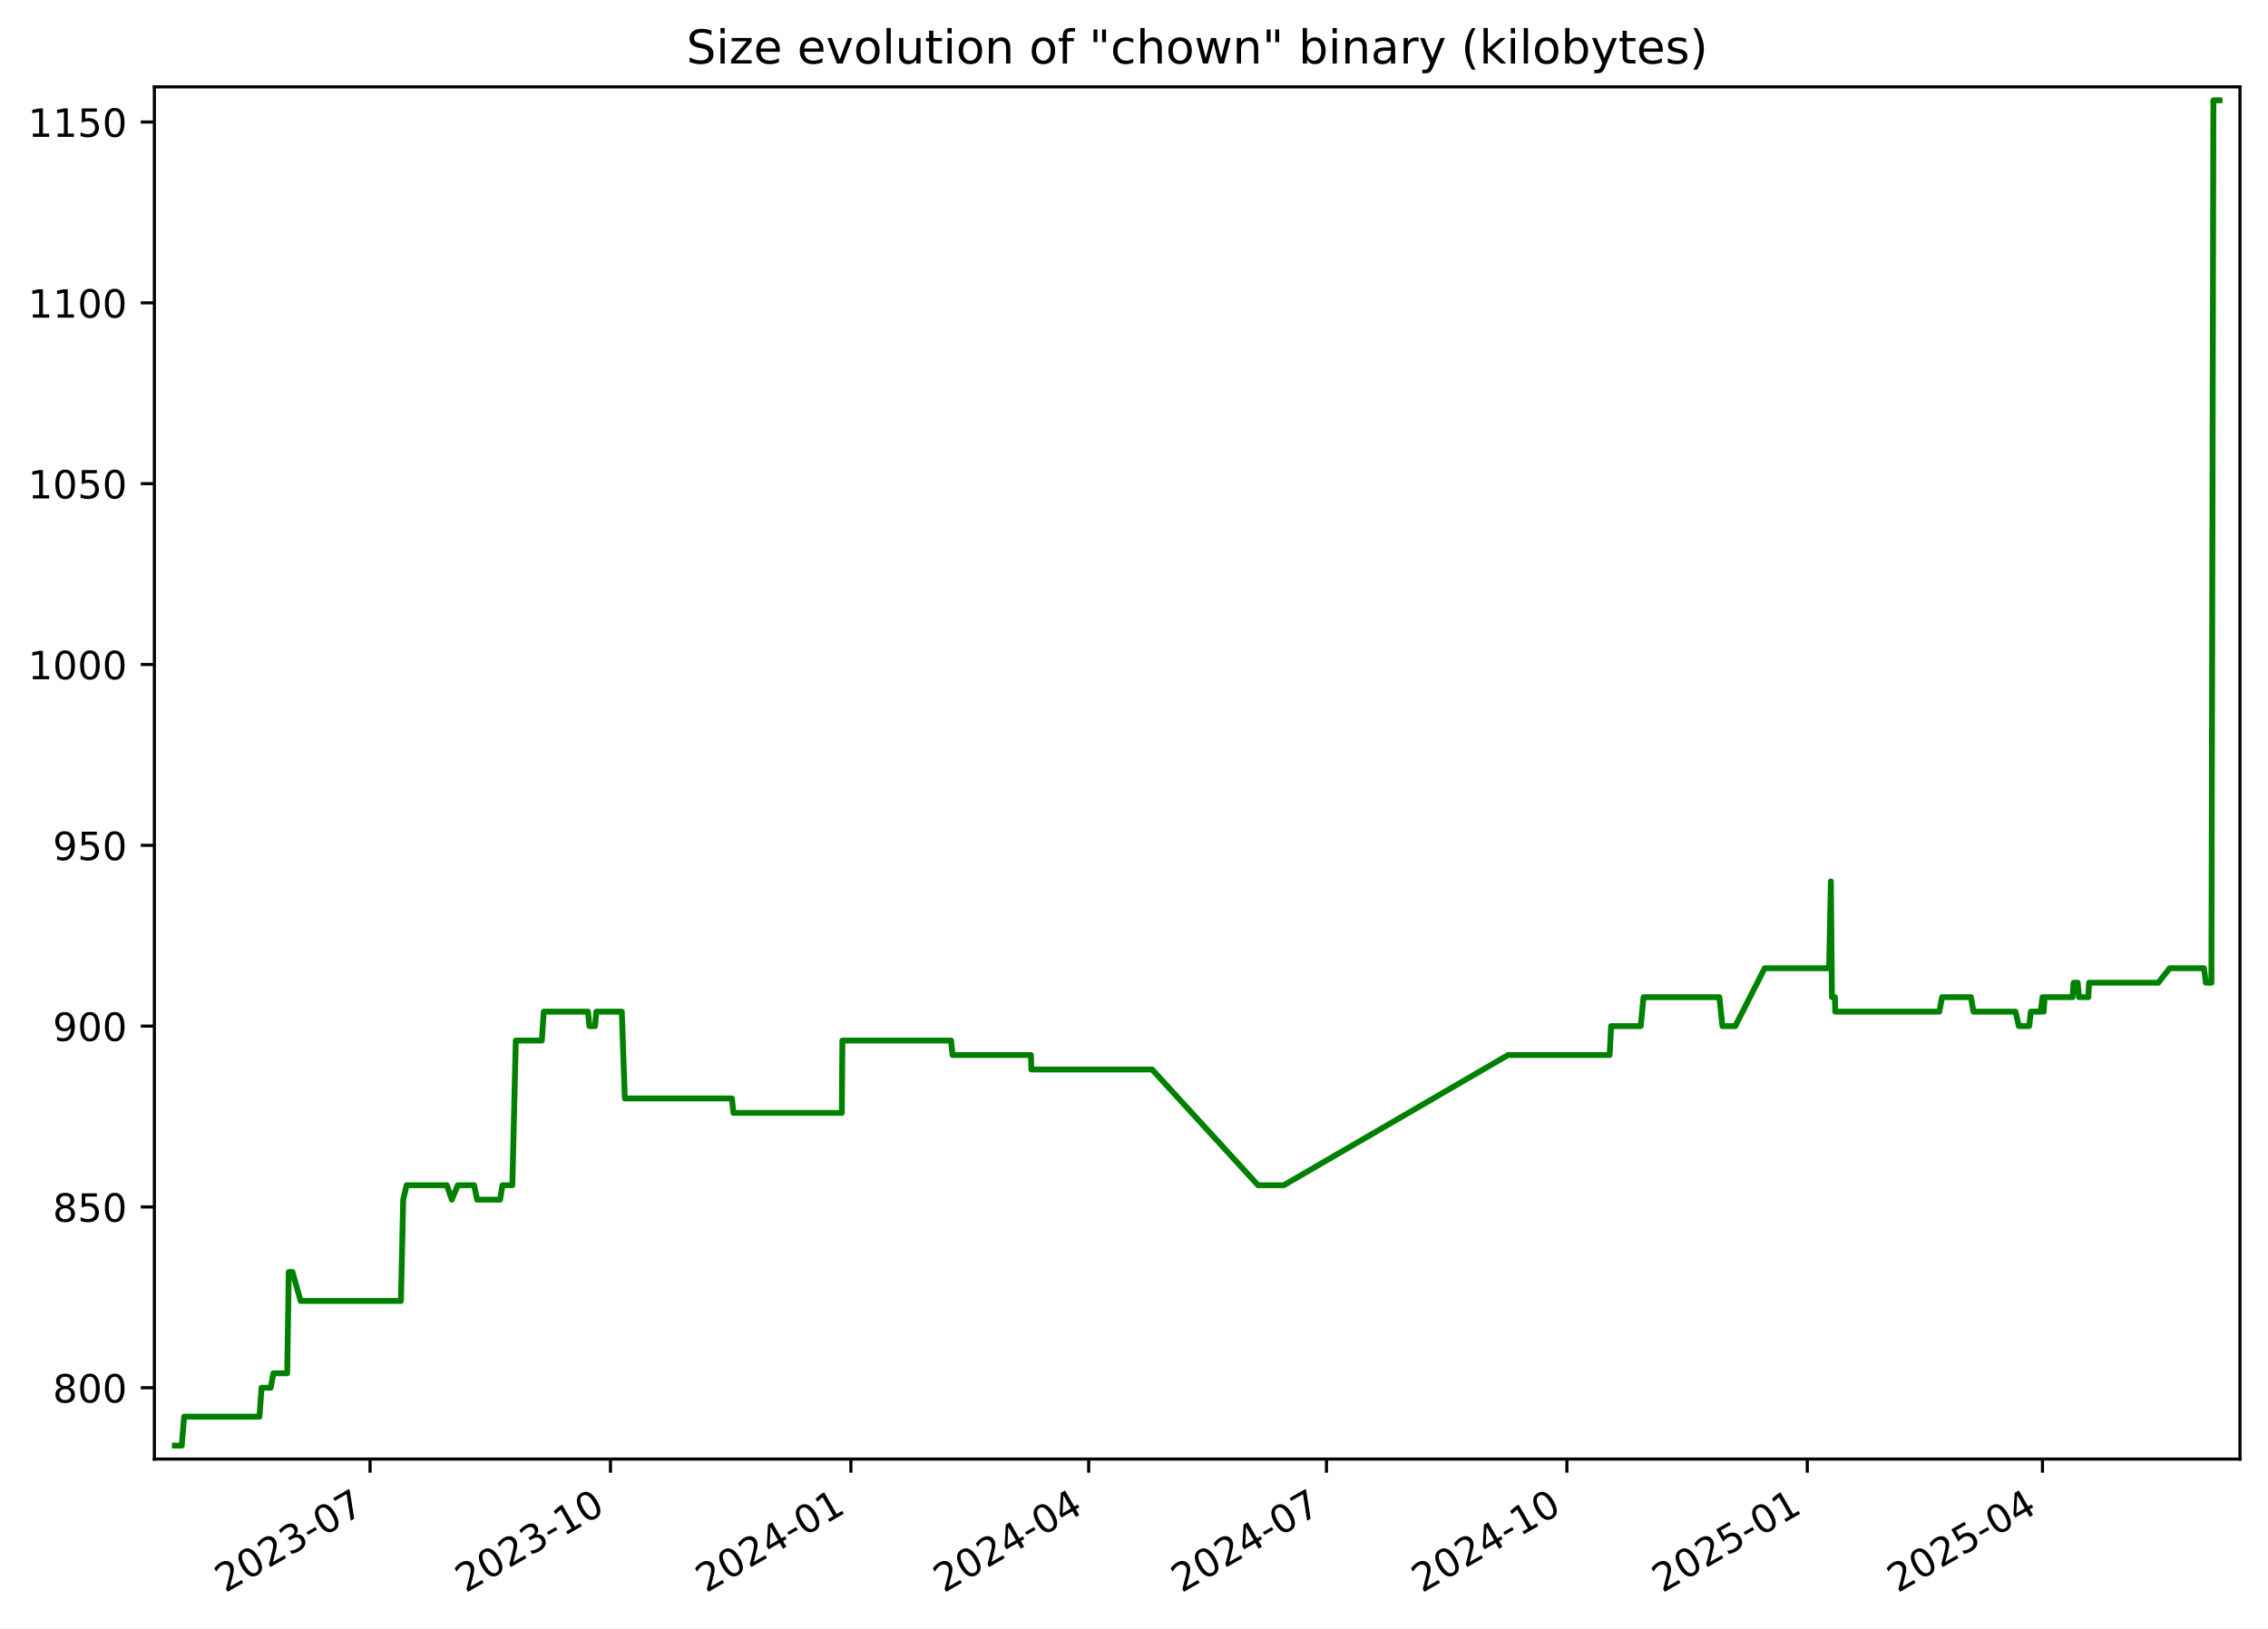
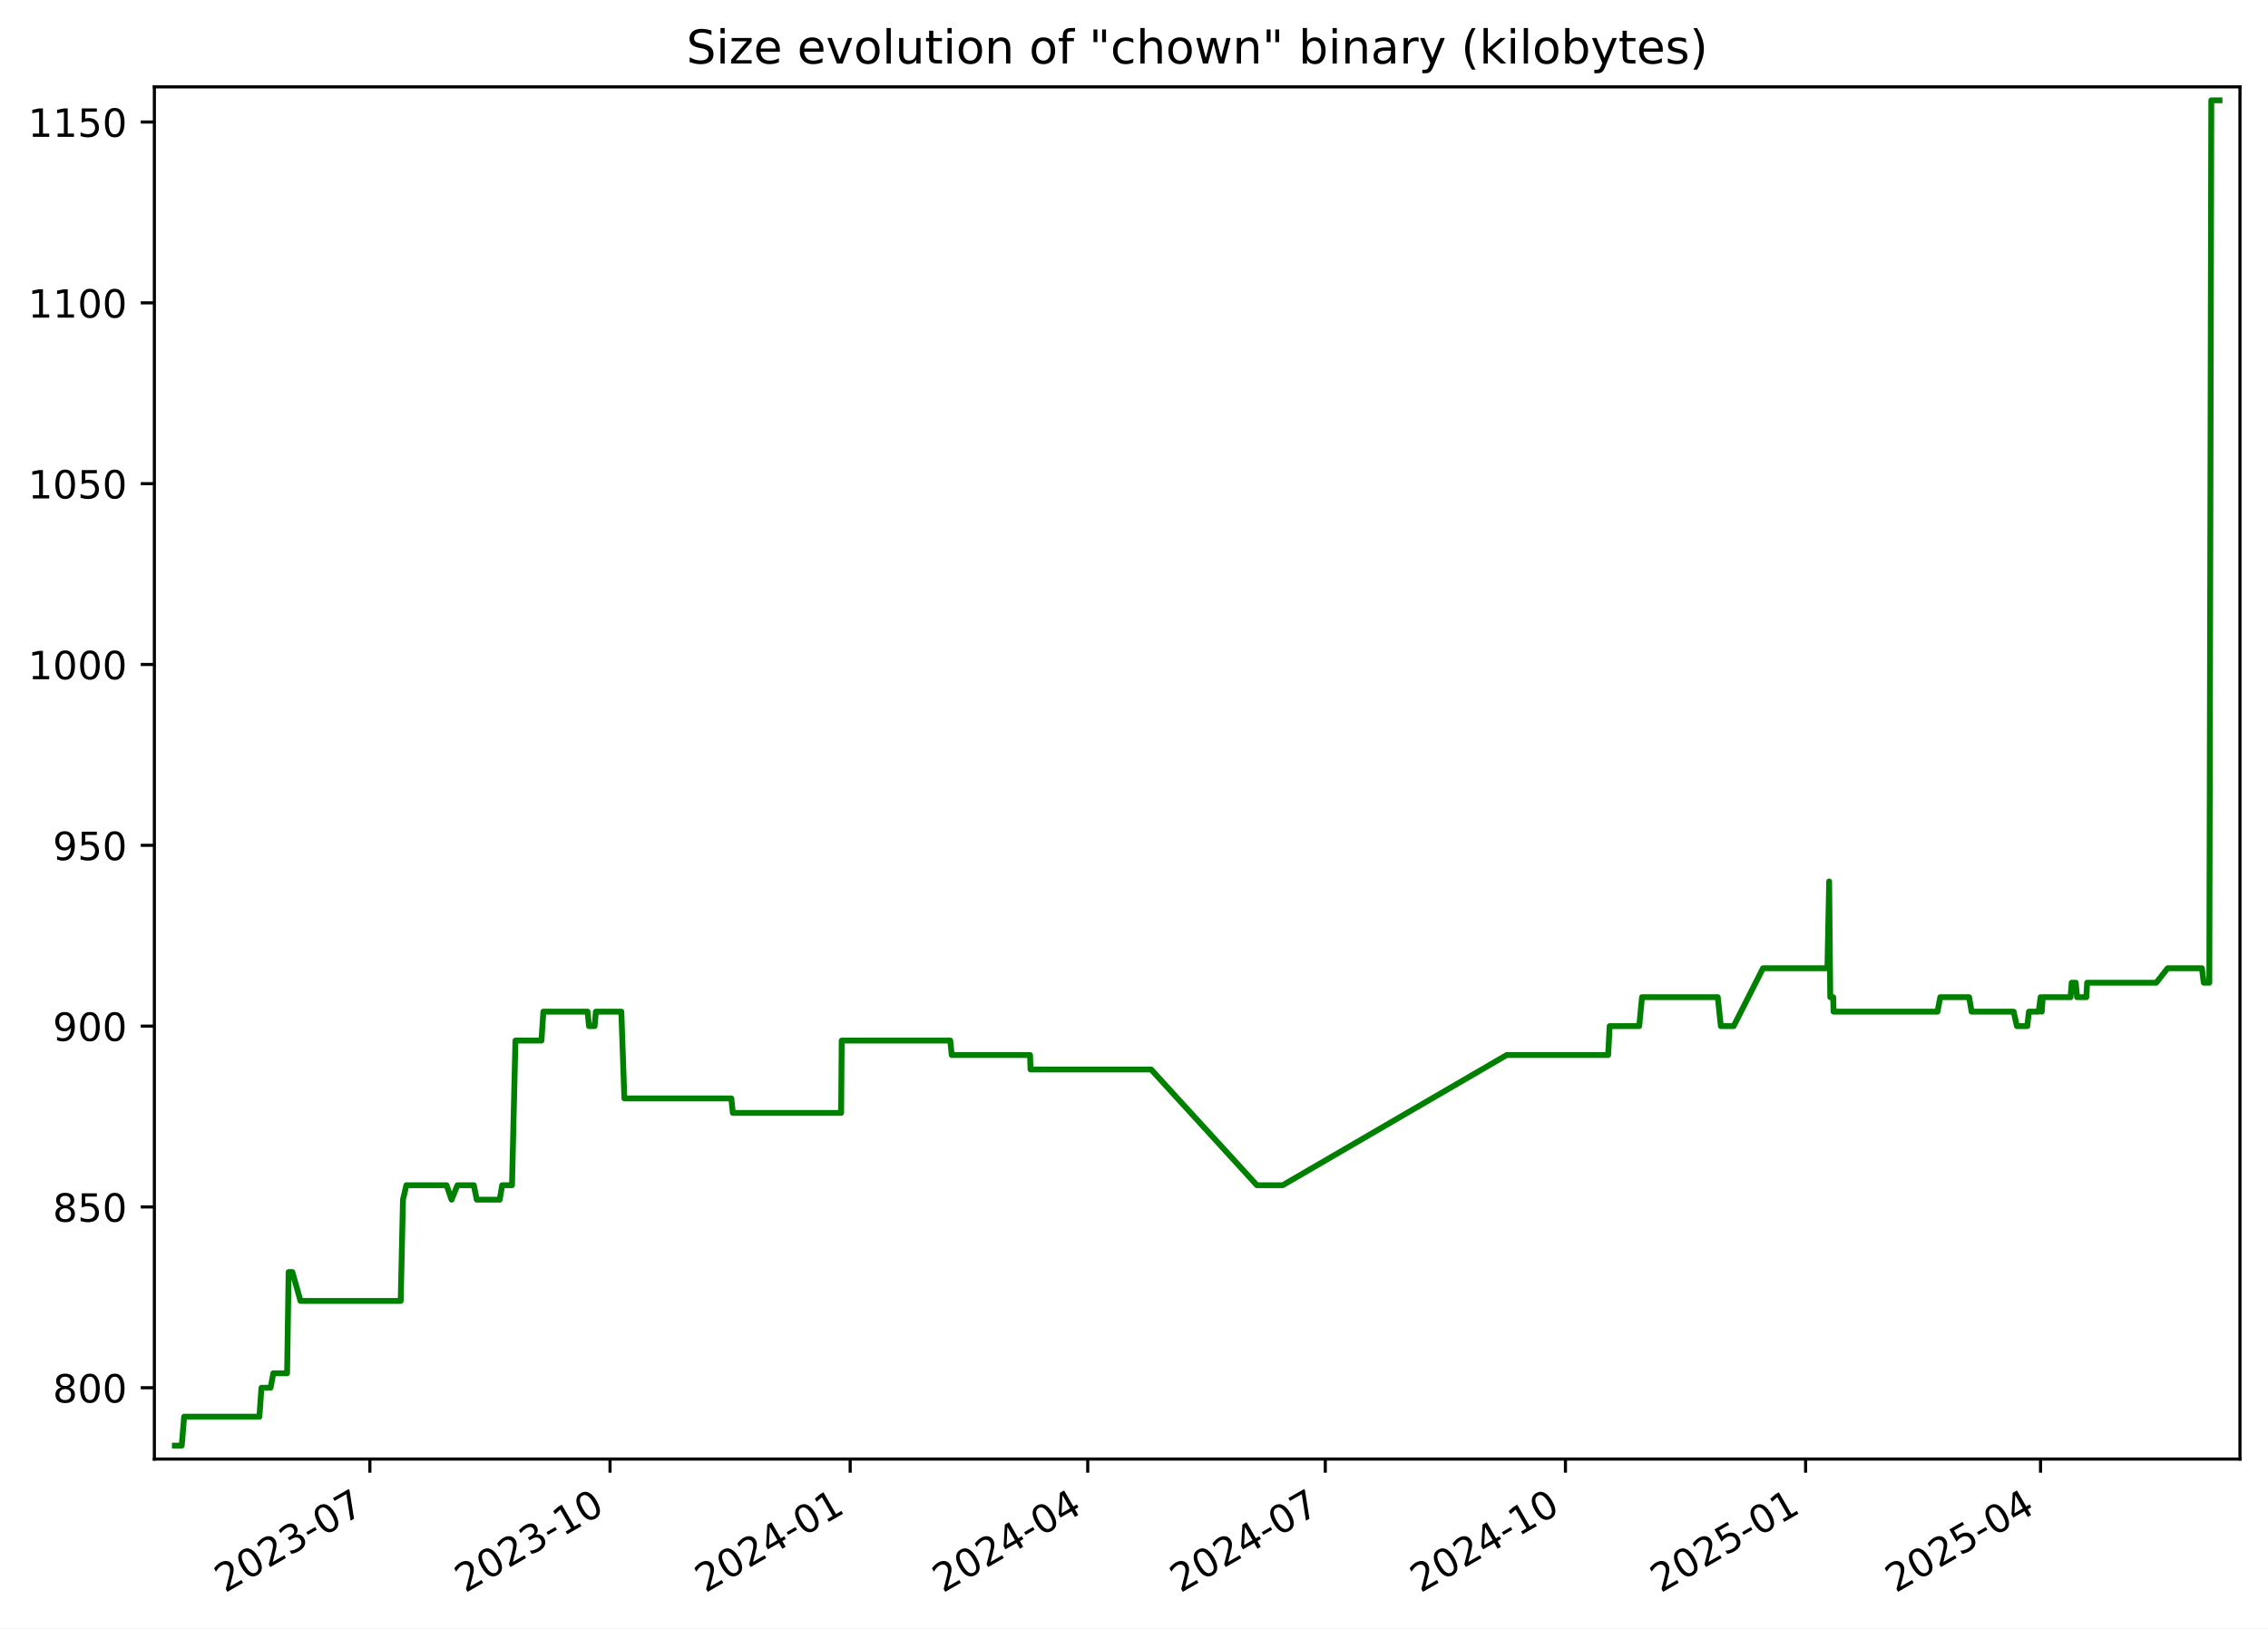
<svg xmlns="http://www.w3.org/2000/svg" xmlns:xlink="http://www.w3.org/1999/xlink" width="582.53pt" height="418.303pt" viewBox="0 0 582.53 418.303" version="1.1">
  <defs>
    <style type="text/css">*{stroke-linejoin: round; stroke-linecap: butt}</style>
  </defs>
  <g id="figure_1">
    <g id="patch_1">
      <path d="M -0 418.303  L 582.53 418.303  L 582.53 0  L -0 0  z " style="fill: #ffffff" />
    </g>
    <g id="axes_1">
      <g id="patch_2">
        <path d="M 39.65 374.83  L 575.33 374.83  L 575.33 22.318  L 39.65 22.318  z " style="fill: #ffffff" />
      </g>
      <g id="matplotlib.axis_1">
        <g id="xtick_1">
          <g id="line2d_1">
            <defs>
-               <path id="ma0b26d4069" d="M 0 0  L 0 3.5  " style="stroke: #000000; stroke-width: 0.8" />
+               <path id="mf9cd9aeefa" d="M 0 0  L 0 3.5  " style="stroke: #000000; stroke-width: 0.8" />
            </defs>
            <g>
-               <use xlink:href="#ma0b26d4069" x="95.052" y="374.83" style="stroke: #000000; stroke-width: 0.8" />
+               <use xlink:href="#mf9cd9aeefa" x="95.001" y="374.83" style="stroke: #000000; stroke-width: 0.8" />
            </g>
          </g>
          <g id="text_1">
-             <g transform="translate(57.8274 409.302) rotate(-30) scale(0.1 -0.1)">
+             <g transform="translate(57.77574 409.302) rotate(-30) scale(0.1 -0.1)">
              <defs>
                <path id="DejaVuSans-32" d="M 1228 531  L 3431 531  L 3431 0  L 469 0  L 469 531  Q 828 903 1448 1529  Q 2069 2156 2228 2338  Q 2531 2678 2651 2914  Q 2772 3150 2772 3378  Q 2772 3750 2511 3984  Q 2250 4219 1831 4219  Q 1534 4219 1204 4116  Q 875 4013 500 3803  L 500 4441  Q 881 4594 1212 4672  Q 1544 4750 1819 4750  Q 2544 4750 2975 4387  Q 3406 4025 3406 3419  Q 3406 3131 3298 2873  Q 3191 2616 2906 2266  Q 2828 2175 2409 1742  Q 1991 1309 1228 531  z " transform="scale(0.015625)" />
                <path id="DejaVuSans-30" d="M 2034 4250  Q 1547 4250 1301 3770  Q 1056 3291 1056 2328  Q 1056 1369 1301 889  Q 1547 409 2034 409  Q 2525 409 2770 889  Q 3016 1369 3016 2328  Q 3016 3291 2770 3770  Q 2525 4250 2034 4250  z M 2034 4750  Q 2819 4750 3233 4129  Q 3647 3509 3647 2328  Q 3647 1150 3233 529  Q 2819 -91 2034 -91  Q 1250 -91 836 529  Q 422 1150 422 2328  Q 422 3509 836 4129  Q 1250 4750 2034 4750  z " transform="scale(0.015625)" />
                <path id="DejaVuSans-33" d="M 2597 2516  Q 3050 2419 3304 2112  Q 3559 1806 3559 1356  Q 3559 666 3084 287  Q 2609 -91 1734 -91  Q 1441 -91 1130 -33  Q 819 25 488 141  L 488 750  Q 750 597 1062 519  Q 1375 441 1716 441  Q 2309 441 2620 675  Q 2931 909 2931 1356  Q 2931 1769 2642 2001  Q 2353 2234 1838 2234  L 1294 2234  L 1294 2753  L 1863 2753  Q 2328 2753 2575 2939  Q 2822 3125 2822 3475  Q 2822 3834 2567 4026  Q 2313 4219 1838 4219  Q 1578 4219 1281 4162  Q 984 4106 628 3988  L 628 4550  Q 988 4650 1302 4700  Q 1616 4750 1894 4750  Q 2613 4750 3031 4423  Q 3450 4097 3450 3541  Q 3450 3153 3228 2886  Q 3006 2619 2597 2516  z " transform="scale(0.015625)" />
                <path id="DejaVuSans-2d" d="M 313 2009  L 1997 2009  L 1997 1497  L 313 1497  L 313 2009  z " transform="scale(0.015625)" />
                <path id="DejaVuSans-37" d="M 525 4666  L 3525 4666  L 3525 4397  L 1831 0  L 1172 0  L 2766 4134  L 525 4134  L 525 4666  z " transform="scale(0.015625)" />
              </defs>
              <use xlink:href="#DejaVuSans-32" />
              <use xlink:href="#DejaVuSans-30" x="63.623" />
              <use xlink:href="#DejaVuSans-32" x="127.246" />
              <use xlink:href="#DejaVuSans-33" x="190.869" />
              <use xlink:href="#DejaVuSans-2d" x="254.492" />
              <use xlink:href="#DejaVuSans-30" x="290.576" />
              <use xlink:href="#DejaVuSans-37" x="354.199" />
            </g>
          </g>
        </g>
        <g id="xtick_2">
          <g id="line2d_2">
            <g>
-               <use xlink:href="#ma0b26d4069" x="156.8" y="374.83" style="stroke: #000000; stroke-width: 0.8" />
+               <use xlink:href="#mf9cd9aeefa" x="156.685" y="374.83" style="stroke: #000000; stroke-width: 0.8" />
            </g>
          </g>
          <g id="text_2">
-             <g transform="translate(119.5753 409.302) rotate(-30) scale(0.1 -0.1)">
+             <g transform="translate(119.4601 409.302) rotate(-30) scale(0.1 -0.1)">
              <defs>
                <path id="DejaVuSans-31" d="M 794 531  L 1825 531  L 1825 4091  L 703 3866  L 703 4441  L 1819 4666  L 2450 4666  L 2450 531  L 3481 531  L 3481 0  L 794 0  L 794 531  z " transform="scale(0.015625)" />
              </defs>
              <use xlink:href="#DejaVuSans-32" />
              <use xlink:href="#DejaVuSans-30" x="63.623" />
              <use xlink:href="#DejaVuSans-32" x="127.246" />
              <use xlink:href="#DejaVuSans-33" x="190.869" />
              <use xlink:href="#DejaVuSans-2d" x="254.492" />
              <use xlink:href="#DejaVuSans-31" x="290.576" />
              <use xlink:href="#DejaVuSans-30" x="354.199" />
            </g>
          </g>
        </g>
        <g id="xtick_3">
          <g id="line2d_3">
            <g>
-               <use xlink:href="#ma0b26d4069" x="218.548" y="374.83" style="stroke: #000000; stroke-width: 0.8" />
+               <use xlink:href="#mf9cd9aeefa" x="218.369" y="374.83" style="stroke: #000000; stroke-width: 0.8" />
            </g>
          </g>
          <g id="text_3">
-             <g transform="translate(181.3233 409.302) rotate(-30) scale(0.1 -0.1)">
+             <g transform="translate(181.1444 409.302) rotate(-30) scale(0.1 -0.1)">
              <defs>
                <path id="DejaVuSans-34" d="M 2419 4116  L 825 1625  L 2419 1625  L 2419 4116  z M 2253 4666  L 3047 4666  L 3047 1625  L 3713 1625  L 3713 1100  L 3047 1100  L 3047 0  L 2419 0  L 2419 1100  L 313 1100  L 313 1709  L 2253 4666  z " transform="scale(0.015625)" />
              </defs>
              <use xlink:href="#DejaVuSans-32" />
              <use xlink:href="#DejaVuSans-30" x="63.623" />
              <use xlink:href="#DejaVuSans-32" x="127.246" />
              <use xlink:href="#DejaVuSans-34" x="190.869" />
              <use xlink:href="#DejaVuSans-2d" x="254.492" />
              <use xlink:href="#DejaVuSans-30" x="290.576" />
              <use xlink:href="#DejaVuSans-31" x="354.199" />
            </g>
          </g>
        </g>
        <g id="xtick_4">
          <g id="line2d_4">
            <g>
-               <use xlink:href="#ma0b26d4069" x="279.625" y="374.83" style="stroke: #000000; stroke-width: 0.8" />
+               <use xlink:href="#mf9cd9aeefa" x="279.383" y="374.83" style="stroke: #000000; stroke-width: 0.8" />
            </g>
          </g>
          <g id="text_4">
-             <g transform="translate(242.4 409.302) rotate(-30) scale(0.1 -0.1)">
+             <g transform="translate(242.1583 409.302) rotate(-30) scale(0.1 -0.1)">
              <use xlink:href="#DejaVuSans-32" />
              <use xlink:href="#DejaVuSans-30" x="63.623" />
              <use xlink:href="#DejaVuSans-32" x="127.246" />
              <use xlink:href="#DejaVuSans-34" x="190.869" />
              <use xlink:href="#DejaVuSans-2d" x="254.492" />
              <use xlink:href="#DejaVuSans-30" x="290.576" />
              <use xlink:href="#DejaVuSans-34" x="354.199" />
            </g>
          </g>
        </g>
        <g id="xtick_5">
          <g id="line2d_5">
            <g>
-               <use xlink:href="#ma0b26d4069" x="340.702" y="374.83" style="stroke: #000000; stroke-width: 0.8" />
+               <use xlink:href="#mf9cd9aeefa" x="340.397" y="374.83" style="stroke: #000000; stroke-width: 0.8" />
            </g>
          </g>
          <g id="text_5">
-             <g transform="translate(303.4768 409.302) rotate(-30) scale(0.1 -0.1)">
+             <g transform="translate(303.1721 409.302) rotate(-30) scale(0.1 -0.1)">
              <use xlink:href="#DejaVuSans-32" />
              <use xlink:href="#DejaVuSans-30" x="63.623" />
              <use xlink:href="#DejaVuSans-32" x="127.246" />
              <use xlink:href="#DejaVuSans-34" x="190.869" />
              <use xlink:href="#DejaVuSans-2d" x="254.492" />
              <use xlink:href="#DejaVuSans-30" x="290.576" />
              <use xlink:href="#DejaVuSans-37" x="354.199" />
            </g>
          </g>
        </g>
        <g id="xtick_6">
          <g id="line2d_6">
            <g>
-               <use xlink:href="#ma0b26d4069" x="402.45" y="374.83" style="stroke: #000000; stroke-width: 0.8" />
+               <use xlink:href="#mf9cd9aeefa" x="402.081" y="374.83" style="stroke: #000000; stroke-width: 0.8" />
            </g>
          </g>
          <g id="text_6">
-             <g transform="translate(365.2247 409.302) rotate(-30) scale(0.1 -0.1)">
+             <g transform="translate(364.8564 409.302) rotate(-30) scale(0.1 -0.1)">
              <use xlink:href="#DejaVuSans-32" />
              <use xlink:href="#DejaVuSans-30" x="63.623" />
              <use xlink:href="#DejaVuSans-32" x="127.246" />
              <use xlink:href="#DejaVuSans-34" x="190.869" />
              <use xlink:href="#DejaVuSans-2d" x="254.492" />
              <use xlink:href="#DejaVuSans-31" x="290.576" />
              <use xlink:href="#DejaVuSans-30" x="354.199" />
            </g>
          </g>
        </g>
        <g id="xtick_7">
          <g id="line2d_7">
            <g>
-               <use xlink:href="#ma0b26d4069" x="464.198" y="374.83" style="stroke: #000000; stroke-width: 0.8" />
+               <use xlink:href="#mf9cd9aeefa" x="463.766" y="374.83" style="stroke: #000000; stroke-width: 0.8" />
            </g>
          </g>
          <g id="text_7">
-             <g transform="translate(426.9727 409.302) rotate(-30) scale(0.1 -0.1)">
+             <g transform="translate(426.5408 409.302) rotate(-30) scale(0.1 -0.1)">
              <defs>
                <path id="DejaVuSans-35" d="M 691 4666  L 3169 4666  L 3169 4134  L 1269 4134  L 1269 2991  Q 1406 3038 1543 3061  Q 1681 3084 1819 3084  Q 2600 3084 3056 2656  Q 3513 2228 3513 1497  Q 3513 744 3044 326  Q 2575 -91 1722 -91  Q 1428 -91 1123 -41  Q 819 9 494 109  L 494 744  Q 775 591 1075 516  Q 1375 441 1709 441  Q 2250 441 2565 725  Q 2881 1009 2881 1497  Q 2881 1984 2565 2268  Q 2250 2553 1709 2553  Q 1456 2553 1204 2497  Q 953 2441 691 2322  L 691 4666  z " transform="scale(0.015625)" />
              </defs>
              <use xlink:href="#DejaVuSans-32" />
              <use xlink:href="#DejaVuSans-30" x="63.623" />
              <use xlink:href="#DejaVuSans-32" x="127.246" />
              <use xlink:href="#DejaVuSans-35" x="190.869" />
              <use xlink:href="#DejaVuSans-2d" x="254.492" />
              <use xlink:href="#DejaVuSans-30" x="290.576" />
              <use xlink:href="#DejaVuSans-31" x="354.199" />
            </g>
          </g>
        </g>
        <g id="xtick_8">
          <g id="line2d_8">
            <g>
-               <use xlink:href="#ma0b26d4069" x="524.603" y="374.83" style="stroke: #000000; stroke-width: 0.8" />
+               <use xlink:href="#mf9cd9aeefa" x="524.109" y="374.83" style="stroke: #000000; stroke-width: 0.8" />
            </g>
          </g>
          <g id="text_8">
-             <g transform="translate(487.3783 409.302) rotate(-30) scale(0.1 -0.1)">
+             <g transform="translate(486.8842 409.302) rotate(-30) scale(0.1 -0.1)">
              <use xlink:href="#DejaVuSans-32" />
              <use xlink:href="#DejaVuSans-30" x="63.623" />
              <use xlink:href="#DejaVuSans-32" x="127.246" />
              <use xlink:href="#DejaVuSans-35" x="190.869" />
              <use xlink:href="#DejaVuSans-2d" x="254.492" />
              <use xlink:href="#DejaVuSans-30" x="290.576" />
              <use xlink:href="#DejaVuSans-34" x="354.199" />
            </g>
          </g>
        </g>
      </g>
      <g id="matplotlib.axis_2">
        <g id="ytick_1">
          <g id="line2d_9">
            <defs>
-               <path id="mad181eb2e4" d="M 0 0  L -3.5 0  " style="stroke: #000000; stroke-width: 0.8" />
+               <path id="m3010f9f240" d="M 0 0  L -3.5 0  " style="stroke: #000000; stroke-width: 0.8" />
            </defs>
            <g>
-               <use xlink:href="#mad181eb2e4" x="39.65" y="356.51" style="stroke: #000000; stroke-width: 0.8" />
+               <use xlink:href="#m3010f9f240" x="39.65" y="356.51" style="stroke: #000000; stroke-width: 0.8" />
            </g>
          </g>
          <g id="text_9">
            <g transform="translate(13.5625 360.3088) scale(0.1 -0.1)">
              <defs>
                <path id="DejaVuSans-38" d="M 2034 2216  Q 1584 2216 1326 1975  Q 1069 1734 1069 1313  Q 1069 891 1326 650  Q 1584 409 2034 409  Q 2484 409 2743 651  Q 3003 894 3003 1313  Q 3003 1734 2745 1975  Q 2488 2216 2034 2216  z M 1403 2484  Q 997 2584 770 2862  Q 544 3141 544 3541  Q 544 4100 942 4425  Q 1341 4750 2034 4750  Q 2731 4750 3128 4425  Q 3525 4100 3525 3541  Q 3525 3141 3298 2862  Q 3072 2584 2669 2484  Q 3125 2378 3379 2068  Q 3634 1759 3634 1313  Q 3634 634 3220 271  Q 2806 -91 2034 -91  Q 1263 -91 848 271  Q 434 634 434 1313  Q 434 1759 690 2068  Q 947 2378 1403 2484  z M 1172 3481  Q 1172 3119 1398 2916  Q 1625 2713 2034 2713  Q 2441 2713 2670 2916  Q 2900 3119 2900 3481  Q 2900 3844 2670 4047  Q 2441 4250 2034 4250  Q 1625 4250 1398 4047  Q 1172 3844 1172 3481  z " transform="scale(0.015625)" />
              </defs>
              <use xlink:href="#DejaVuSans-38" />
              <use xlink:href="#DejaVuSans-30" x="63.623" />
              <use xlink:href="#DejaVuSans-30" x="127.246" />
            </g>
          </g>
        </g>
        <g id="ytick_2">
          <g id="line2d_10">
            <g>
-               <use xlink:href="#mad181eb2e4" x="39.65" y="310.058" style="stroke: #000000; stroke-width: 0.8" />
+               <use xlink:href="#m3010f9f240" x="39.65" y="310.058" style="stroke: #000000; stroke-width: 0.8" />
            </g>
          </g>
          <g id="text_10">
            <g transform="translate(13.5625 313.8572) scale(0.1 -0.1)">
              <use xlink:href="#DejaVuSans-38" />
              <use xlink:href="#DejaVuSans-35" x="63.623" />
              <use xlink:href="#DejaVuSans-30" x="127.246" />
            </g>
          </g>
        </g>
        <g id="ytick_3">
          <g id="line2d_11">
            <g>
-               <use xlink:href="#mad181eb2e4" x="39.65" y="263.606" style="stroke: #000000; stroke-width: 0.8" />
+               <use xlink:href="#m3010f9f240" x="39.65" y="263.606" style="stroke: #000000; stroke-width: 0.8" />
            </g>
          </g>
          <g id="text_11">
            <g transform="translate(13.5625 267.4056) scale(0.1 -0.1)">
              <defs>
                <path id="DejaVuSans-39" d="M 703 97  L 703 672  Q 941 559 1184 500  Q 1428 441 1663 441  Q 2288 441 2617 861  Q 2947 1281 2994 2138  Q 2813 1869 2534 1725  Q 2256 1581 1919 1581  Q 1219 1581 811 2004  Q 403 2428 403 3163  Q 403 3881 828 4315  Q 1253 4750 1959 4750  Q 2769 4750 3195 4129  Q 3622 3509 3622 2328  Q 3622 1225 3098 567  Q 2575 -91 1691 -91  Q 1453 -91 1209 -44  Q 966 3 703 97  z M 1959 2075  Q 2384 2075 2632 2365  Q 2881 2656 2881 3163  Q 2881 3666 2632 3958  Q 2384 4250 1959 4250  Q 1534 4250 1286 3958  Q 1038 3666 1038 3163  Q 1038 2656 1286 2365  Q 1534 2075 1959 2075  z " transform="scale(0.015625)" />
              </defs>
              <use xlink:href="#DejaVuSans-39" />
              <use xlink:href="#DejaVuSans-30" x="63.623" />
              <use xlink:href="#DejaVuSans-30" x="127.246" />
            </g>
          </g>
        </g>
        <g id="ytick_4">
          <g id="line2d_12">
            <g>
-               <use xlink:href="#mad181eb2e4" x="39.65" y="217.155" style="stroke: #000000; stroke-width: 0.8" />
+               <use xlink:href="#m3010f9f240" x="39.65" y="217.155" style="stroke: #000000; stroke-width: 0.8" />
            </g>
          </g>
          <g id="text_12">
            <g transform="translate(13.5625 220.954) scale(0.1 -0.1)">
              <use xlink:href="#DejaVuSans-39" />
              <use xlink:href="#DejaVuSans-35" x="63.623" />
              <use xlink:href="#DejaVuSans-30" x="127.246" />
            </g>
          </g>
        </g>
        <g id="ytick_5">
          <g id="line2d_13">
            <g>
-               <use xlink:href="#mad181eb2e4" x="39.65" y="170.703" style="stroke: #000000; stroke-width: 0.8" />
+               <use xlink:href="#m3010f9f240" x="39.65" y="170.703" style="stroke: #000000; stroke-width: 0.8" />
            </g>
          </g>
          <g id="text_13">
            <g transform="translate(7.2 174.5024) scale(0.1 -0.1)">
              <use xlink:href="#DejaVuSans-31" />
              <use xlink:href="#DejaVuSans-30" x="63.623" />
              <use xlink:href="#DejaVuSans-30" x="127.246" />
              <use xlink:href="#DejaVuSans-30" x="190.869" />
            </g>
          </g>
        </g>
        <g id="ytick_6">
          <g id="line2d_14">
            <g>
-               <use xlink:href="#mad181eb2e4" x="39.65" y="124.252" style="stroke: #000000; stroke-width: 0.8" />
+               <use xlink:href="#m3010f9f240" x="39.65" y="124.252" style="stroke: #000000; stroke-width: 0.8" />
            </g>
          </g>
          <g id="text_14">
            <g transform="translate(7.2 128.0508) scale(0.1 -0.1)">
              <use xlink:href="#DejaVuSans-31" />
              <use xlink:href="#DejaVuSans-30" x="63.623" />
              <use xlink:href="#DejaVuSans-35" x="127.246" />
              <use xlink:href="#DejaVuSans-30" x="190.869" />
            </g>
          </g>
        </g>
        <g id="ytick_7">
          <g id="line2d_15">
            <g>
-               <use xlink:href="#mad181eb2e4" x="39.65" y="77.8" style="stroke: #000000; stroke-width: 0.8" />
+               <use xlink:href="#m3010f9f240" x="39.65" y="77.8" style="stroke: #000000; stroke-width: 0.8" />
            </g>
          </g>
          <g id="text_15">
            <g transform="translate(7.2 81.59915) scale(0.1 -0.1)">
              <use xlink:href="#DejaVuSans-31" />
              <use xlink:href="#DejaVuSans-31" x="63.623" />
              <use xlink:href="#DejaVuSans-30" x="127.246" />
              <use xlink:href="#DejaVuSans-30" x="190.869" />
            </g>
          </g>
        </g>
        <g id="ytick_8">
          <g id="line2d_16">
            <g>
-               <use xlink:href="#mad181eb2e4" x="39.65" y="31.348" style="stroke: #000000; stroke-width: 0.8" />
+               <use xlink:href="#m3010f9f240" x="39.65" y="31.348" style="stroke: #000000; stroke-width: 0.8" />
            </g>
          </g>
          <g id="text_16">
            <g transform="translate(7.2 35.14754) scale(0.1 -0.1)">
              <use xlink:href="#DejaVuSans-31" />
              <use xlink:href="#DejaVuSans-31" x="63.623" />
              <use xlink:href="#DejaVuSans-35" x="127.246" />
              <use xlink:href="#DejaVuSans-30" x="190.869" />
            </g>
          </g>
        </g>
      </g>
      <g id="line2d_17">
-         <path d="M 44.902 371.374  L 46.679 371.374  L 47.3 363.942  L 66.65 363.942  L 67.177 356.51  L 69.528 356.51  L 70.226 352.793  L 73.771 352.793  L 74.164 326.781  L 75.123 326.781  L 77.215 334.213  L 102.979 334.213  L 103.563 308.2  L 104.436 304.484  L 114.771 304.484  L 116.057 308.2  L 117.579 304.484  L 121.777 304.484  L 122.536 308.2  L 128.436 308.2  L 129.065 304.484  L 131.596 304.484  L 132.48 267.323  L 139.169 267.323  L 139.662 259.89  L 151.024 259.89  L 151.39 263.606  L 152.833 263.606  L 153.165 259.89  L 159.707 259.89  L 160.485 282.187  L 187.989 282.187  L 188.373 285.903  L 216.219 285.903  L 216.364 267.323  L 244.278 267.323  L 244.655 271.039  L 264.794 271.039  L 264.913 274.755  L 295.922 274.755  L 323.125 304.484  L 329.743 304.484  L 387.338 271.039  L 413.427 271.039  L 413.818 263.606  L 421.416 263.606  L 422.142 256.174  L 441.614 256.174  L 442.402 263.606  L 445.706 263.606  L 453.245 248.742  L 469.805 248.742  L 470.253 226.445  L 470.535 256.174  L 471.291 256.174  L 471.386 259.89  L 498.111 259.89  L 498.816 256.174  L 506.238 256.174  L 506.87 259.89  L 517.679 259.89  L 518.527 263.606  L 521.189 263.606  L 521.62 259.89  L 524.131 259.89  L 524.615 256.174  L 524.913 259.89  L 525.172 256.174  L 532.32 256.174  L 532.61 252.458  L 533.648 252.458  L 533.989 256.174  L 536.376 256.174  L 536.581 252.458  L 554.351 252.458  L 557.284 248.742  L 566.085 248.742  L 566.57 252.458  L 567.995 252.458  L 568.504 25.774  L 570.078 25.774  L 570.078 25.774  " clip-path="url(#p7b041fb449)" style="fill: none; stroke: #008000; stroke-width: 1.5; stroke-linecap: square" />
+         <path d="M 44.902 371.374  L 46.677 371.374  L 47.298 363.942  L 66.628 363.942  L 67.154 356.51  L 69.502 356.51  L 70.2 352.793  L 73.742 352.793  L 74.134 326.781  L 75.092 326.781  L 77.182 334.213  L 102.919 334.213  L 103.503 308.2  L 104.375 304.484  L 114.699 304.484  L 115.984 308.2  L 117.504 304.484  L 121.698 304.484  L 122.456 308.2  L 128.35 308.2  L 128.978 304.484  L 131.507 304.484  L 132.39 267.323  L 139.072 267.323  L 139.564 259.89  L 150.915 259.89  L 151.28 263.606  L 152.722 263.606  L 153.053 259.89  L 159.588 259.89  L 160.366 282.187  L 187.841 282.187  L 188.225 285.903  L 216.043 285.903  L 216.187 267.323  L 244.072 267.323  L 244.449 271.039  L 264.567 271.039  L 264.686 274.755  L 295.663 274.755  L 322.838 304.484  L 329.45 304.484  L 386.985 271.039  L 413.048 271.039  L 413.438 263.606  L 421.028 263.606  L 421.753 256.174  L 441.205 256.174  L 441.992 263.606  L 445.293 263.606  L 452.824 248.742  L 469.368 248.742  L 469.815 226.445  L 470.096 256.174  L 470.851 256.174  L 470.947 259.89  L 497.644 259.89  L 498.348 256.174  L 505.763 256.174  L 506.394 259.89  L 517.192 259.89  L 518.039 263.606  L 520.699 263.606  L 521.129 259.89  L 523.637 259.89  L 524.12 256.174  L 524.418 259.89  L 524.677 256.174  L 531.818 256.174  L 532.108 252.458  L 533.144 252.458  L 533.486 256.174  L 535.87 256.174  L 536.075 252.458  L 553.827 252.458  L 556.756 248.742  L 565.548 248.742  L 566.033 252.458  L 567.456 252.458  L 567.965 25.774  L 570.078 25.774  L 570.078 25.774  " clip-path="url(#pc64c094fc6)" style="fill: none; stroke: #008000; stroke-width: 1.5; stroke-linecap: square" />
      </g>
      <g id="patch_3">
        <path d="M 39.65 374.83  L 39.65 22.318  " style="fill: none; stroke: #000000; stroke-width: 0.8; stroke-linejoin: miter; stroke-linecap: square" />
      </g>
      <g id="patch_4">
        <path d="M 575.33 374.83  L 575.33 22.318  " style="fill: none; stroke: #000000; stroke-width: 0.8; stroke-linejoin: miter; stroke-linecap: square" />
      </g>
      <g id="patch_5">
        <path d="M 39.65 374.83  L 575.33 374.83  " style="fill: none; stroke: #000000; stroke-width: 0.8; stroke-linejoin: miter; stroke-linecap: square" />
      </g>
      <g id="patch_6">
        <path d="M 39.65 22.318  L 575.33 22.318  " style="fill: none; stroke: #000000; stroke-width: 0.8; stroke-linejoin: miter; stroke-linecap: square" />
      </g>
      <g id="text_17">
        <g transform="translate(176.3122 16.31812) scale(0.12 -0.12)">
          <defs>
            <path id="DejaVuSans-53" d="M 3425 4513  L 3425 3897  Q 3066 4069 2747 4153  Q 2428 4238 2131 4238  Q 1616 4238 1336 4038  Q 1056 3838 1056 3469  Q 1056 3159 1242 3001  Q 1428 2844 1947 2747  L 2328 2669  Q 3034 2534 3370 2195  Q 3706 1856 3706 1288  Q 3706 609 3251 259  Q 2797 -91 1919 -91  Q 1588 -91 1214 -16  Q 841 59 441 206  L 441 856  Q 825 641 1194 531  Q 1563 422 1919 422  Q 2459 422 2753 634  Q 3047 847 3047 1241  Q 3047 1584 2836 1778  Q 2625 1972 2144 2069  L 1759 2144  Q 1053 2284 737 2584  Q 422 2884 422 3419  Q 422 4038 858 4394  Q 1294 4750 2059 4750  Q 2388 4750 2728 4690  Q 3069 4631 3425 4513  z " transform="scale(0.015625)" />
            <path id="DejaVuSans-69" d="M 603 3500  L 1178 3500  L 1178 0  L 603 0  L 603 3500  z M 603 4863  L 1178 4863  L 1178 4134  L 603 4134  L 603 4863  z " transform="scale(0.015625)" />
            <path id="DejaVuSans-7a" d="M 353 3500  L 3084 3500  L 3084 2975  L 922 459  L 3084 459  L 3084 0  L 275 0  L 275 525  L 2438 3041  L 353 3041  L 353 3500  z " transform="scale(0.015625)" />
            <path id="DejaVuSans-65" d="M 3597 1894  L 3597 1613  L 953 1613  Q 991 1019 1311 708  Q 1631 397 2203 397  Q 2534 397 2845 478  Q 3156 559 3463 722  L 3463 178  Q 3153 47 2828 -22  Q 2503 -91 2169 -91  Q 1331 -91 842 396  Q 353 884 353 1716  Q 353 2575 817 3079  Q 1281 3584 2069 3584  Q 2775 3584 3186 3129  Q 3597 2675 3597 1894  z M 3022 2063  Q 3016 2534 2758 2815  Q 2500 3097 2075 3097  Q 1594 3097 1305 2825  Q 1016 2553 972 2059  L 3022 2063  z " transform="scale(0.015625)" />
            <path id="DejaVuSans-20" transform="scale(0.015625)" />
            <path id="DejaVuSans-76" d="M 191 3500  L 800 3500  L 1894 563  L 2988 3500  L 3597 3500  L 2284 0  L 1503 0  L 191 3500  z " transform="scale(0.015625)" />
            <path id="DejaVuSans-6f" d="M 1959 3097  Q 1497 3097 1228 2736  Q 959 2375 959 1747  Q 959 1119 1226 758  Q 1494 397 1959 397  Q 2419 397 2687 759  Q 2956 1122 2956 1747  Q 2956 2369 2687 2733  Q 2419 3097 1959 3097  z M 1959 3584  Q 2709 3584 3137 3096  Q 3566 2609 3566 1747  Q 3566 888 3137 398  Q 2709 -91 1959 -91  Q 1206 -91 779 398  Q 353 888 353 1747  Q 353 2609 779 3096  Q 1206 3584 1959 3584  z " transform="scale(0.015625)" />
            <path id="DejaVuSans-6c" d="M 603 4863  L 1178 4863  L 1178 0  L 603 0  L 603 4863  z " transform="scale(0.015625)" />
            <path id="DejaVuSans-75" d="M 544 1381  L 544 3500  L 1119 3500  L 1119 1403  Q 1119 906 1312 657  Q 1506 409 1894 409  Q 2359 409 2629 706  Q 2900 1003 2900 1516  L 2900 3500  L 3475 3500  L 3475 0  L 2900 0  L 2900 538  Q 2691 219 2414 64  Q 2138 -91 1772 -91  Q 1169 -91 856 284  Q 544 659 544 1381  z M 1991 3584  L 1991 3584  z " transform="scale(0.015625)" />
            <path id="DejaVuSans-74" d="M 1172 4494  L 1172 3500  L 2356 3500  L 2356 3053  L 1172 3053  L 1172 1153  Q 1172 725 1289 603  Q 1406 481 1766 481  L 2356 481  L 2356 0  L 1766 0  Q 1100 0 847 248  Q 594 497 594 1153  L 594 3053  L 172 3053  L 172 3500  L 594 3500  L 594 4494  L 1172 4494  z " transform="scale(0.015625)" />
            <path id="DejaVuSans-6e" d="M 3513 2113  L 3513 0  L 2938 0  L 2938 2094  Q 2938 2591 2744 2837  Q 2550 3084 2163 3084  Q 1697 3084 1428 2787  Q 1159 2491 1159 1978  L 1159 0  L 581 0  L 581 3500  L 1159 3500  L 1159 2956  Q 1366 3272 1645 3428  Q 1925 3584 2291 3584  Q 2894 3584 3203 3211  Q 3513 2838 3513 2113  z " transform="scale(0.015625)" />
            <path id="DejaVuSans-66" d="M 2375 4863  L 2375 4384  L 1825 4384  Q 1516 4384 1395 4259  Q 1275 4134 1275 3809  L 1275 3500  L 2222 3500  L 2222 3053  L 1275 3053  L 1275 0  L 697 0  L 697 3053  L 147 3053  L 147 3500  L 697 3500  L 697 3744  Q 697 4328 969 4595  Q 1241 4863 1831 4863  L 2375 4863  z " transform="scale(0.015625)" />
            <path id="DejaVuSans-22" d="M 1147 4666  L 1147 2931  L 616 2931  L 616 4666  L 1147 4666  z M 2328 4666  L 2328 2931  L 1797 2931  L 1797 4666  L 2328 4666  z " transform="scale(0.015625)" />
            <path id="DejaVuSans-63" d="M 3122 3366  L 3122 2828  Q 2878 2963 2633 3030  Q 2388 3097 2138 3097  Q 1578 3097 1268 2742  Q 959 2388 959 1747  Q 959 1106 1268 751  Q 1578 397 2138 397  Q 2388 397 2633 464  Q 2878 531 3122 666  L 3122 134  Q 2881 22 2623 -34  Q 2366 -91 2075 -91  Q 1284 -91 818 406  Q 353 903 353 1747  Q 353 2603 823 3093  Q 1294 3584 2113 3584  Q 2378 3584 2631 3529  Q 2884 3475 3122 3366  z " transform="scale(0.015625)" />
            <path id="DejaVuSans-68" d="M 3513 2113  L 3513 0  L 2938 0  L 2938 2094  Q 2938 2591 2744 2837  Q 2550 3084 2163 3084  Q 1697 3084 1428 2787  Q 1159 2491 1159 1978  L 1159 0  L 581 0  L 581 4863  L 1159 4863  L 1159 2956  Q 1366 3272 1645 3428  Q 1925 3584 2291 3584  Q 2894 3584 3203 3211  Q 3513 2838 3513 2113  z " transform="scale(0.015625)" />
            <path id="DejaVuSans-77" d="M 269 3500  L 844 3500  L 1563 769  L 2278 3500  L 2956 3500  L 3675 769  L 4391 3500  L 4966 3500  L 4050 0  L 3372 0  L 2619 2869  L 1863 0  L 1184 0  L 269 3500  z " transform="scale(0.015625)" />
            <path id="DejaVuSans-62" d="M 3116 1747  Q 3116 2381 2855 2742  Q 2594 3103 2138 3103  Q 1681 3103 1420 2742  Q 1159 2381 1159 1747  Q 1159 1113 1420 752  Q 1681 391 2138 391  Q 2594 391 2855 752  Q 3116 1113 3116 1747  z M 1159 2969  Q 1341 3281 1617 3432  Q 1894 3584 2278 3584  Q 2916 3584 3314 3078  Q 3713 2572 3713 1747  Q 3713 922 3314 415  Q 2916 -91 2278 -91  Q 1894 -91 1617 61  Q 1341 213 1159 525  L 1159 0  L 581 0  L 581 4863  L 1159 4863  L 1159 2969  z " transform="scale(0.015625)" />
            <path id="DejaVuSans-61" d="M 2194 1759  Q 1497 1759 1228 1600  Q 959 1441 959 1056  Q 959 750 1161 570  Q 1363 391 1709 391  Q 2188 391 2477 730  Q 2766 1069 2766 1631  L 2766 1759  L 2194 1759  z M 3341 1997  L 3341 0  L 2766 0  L 2766 531  Q 2569 213 2275 61  Q 1981 -91 1556 -91  Q 1019 -91 701 211  Q 384 513 384 1019  Q 384 1609 779 1909  Q 1175 2209 1959 2209  L 2766 2209  L 2766 2266  Q 2766 2663 2505 2880  Q 2244 3097 1772 3097  Q 1472 3097 1187 3025  Q 903 2953 641 2809  L 641 3341  Q 956 3463 1253 3523  Q 1550 3584 1831 3584  Q 2591 3584 2966 3190  Q 3341 2797 3341 1997  z " transform="scale(0.015625)" />
            <path id="DejaVuSans-72" d="M 2631 2963  Q 2534 3019 2420 3045  Q 2306 3072 2169 3072  Q 1681 3072 1420 2755  Q 1159 2438 1159 1844  L 1159 0  L 581 0  L 581 3500  L 1159 3500  L 1159 2956  Q 1341 3275 1631 3429  Q 1922 3584 2338 3584  Q 2397 3584 2469 3576  Q 2541 3569 2628 3553  L 2631 2963  z " transform="scale(0.015625)" />
            <path id="DejaVuSans-79" d="M 2059 -325  Q 1816 -950 1584 -1140  Q 1353 -1331 966 -1331  L 506 -1331  L 506 -850  L 844 -850  Q 1081 -850 1212 -737  Q 1344 -625 1503 -206  L 1606 56  L 191 3500  L 800 3500  L 1894 763  L 2988 3500  L 3597 3500  L 2059 -325  z " transform="scale(0.015625)" />
            <path id="DejaVuSans-28" d="M 1984 4856  Q 1566 4138 1362 3434  Q 1159 2731 1159 2009  Q 1159 1288 1364 580  Q 1569 -128 1984 -844  L 1484 -844  Q 1016 -109 783 600  Q 550 1309 550 2009  Q 550 2706 781 3412  Q 1013 4119 1484 4856  L 1984 4856  z " transform="scale(0.015625)" />
            <path id="DejaVuSans-6b" d="M 581 4863  L 1159 4863  L 1159 1991  L 2875 3500  L 3609 3500  L 1753 1863  L 3688 0  L 2938 0  L 1159 1709  L 1159 0  L 581 0  L 581 4863  z " transform="scale(0.015625)" />
            <path id="DejaVuSans-73" d="M 2834 3397  L 2834 2853  Q 2591 2978 2328 3040  Q 2066 3103 1784 3103  Q 1356 3103 1142 2972  Q 928 2841 928 2578  Q 928 2378 1081 2264  Q 1234 2150 1697 2047  L 1894 2003  Q 2506 1872 2764 1633  Q 3022 1394 3022 966  Q 3022 478 2636 193  Q 2250 -91 1575 -91  Q 1294 -91 989 -36  Q 684 19 347 128  L 347 722  Q 666 556 975 473  Q 1284 391 1588 391  Q 1994 391 2212 530  Q 2431 669 2431 922  Q 2431 1156 2273 1281  Q 2116 1406 1581 1522  L 1381 1569  Q 847 1681 609 1914  Q 372 2147 372 2553  Q 372 3047 722 3315  Q 1072 3584 1716 3584  Q 2034 3584 2315 3537  Q 2597 3491 2834 3397  z " transform="scale(0.015625)" />
            <path id="DejaVuSans-29" d="M 513 4856  L 1013 4856  Q 1481 4119 1714 3412  Q 1947 2706 1947 2009  Q 1947 1309 1714 600  Q 1481 -109 1013 -844  L 513 -844  Q 928 -128 1133 580  Q 1338 1288 1338 2009  Q 1338 2731 1133 3434  Q 928 4138 513 4856  z " transform="scale(0.015625)" />
          </defs>
          <use xlink:href="#DejaVuSans-53" />
          <use xlink:href="#DejaVuSans-69" x="63.477" />
          <use xlink:href="#DejaVuSans-7a" x="91.26" />
          <use xlink:href="#DejaVuSans-65" x="143.75" />
          <use xlink:href="#DejaVuSans-20" x="205.273" />
          <use xlink:href="#DejaVuSans-65" x="237.061" />
          <use xlink:href="#DejaVuSans-76" x="298.584" />
          <use xlink:href="#DejaVuSans-6f" x="357.764" />
          <use xlink:href="#DejaVuSans-6c" x="418.945" />
          <use xlink:href="#DejaVuSans-75" x="446.729" />
          <use xlink:href="#DejaVuSans-74" x="510.107" />
          <use xlink:href="#DejaVuSans-69" x="549.316" />
          <use xlink:href="#DejaVuSans-6f" x="577.1" />
          <use xlink:href="#DejaVuSans-6e" x="638.281" />
          <use xlink:href="#DejaVuSans-20" x="701.66" />
          <use xlink:href="#DejaVuSans-6f" x="733.447" />
          <use xlink:href="#DejaVuSans-66" x="794.629" />
          <use xlink:href="#DejaVuSans-20" x="829.834" />
          <use xlink:href="#DejaVuSans-22" x="861.621" />
          <use xlink:href="#DejaVuSans-63" x="907.617" />
          <use xlink:href="#DejaVuSans-68" x="962.598" />
          <use xlink:href="#DejaVuSans-6f" x="1025.977" />
          <use xlink:href="#DejaVuSans-77" x="1087.158" />
          <use xlink:href="#DejaVuSans-6e" x="1168.945" />
          <use xlink:href="#DejaVuSans-22" x="1232.324" />
          <use xlink:href="#DejaVuSans-20" x="1278.32" />
          <use xlink:href="#DejaVuSans-62" x="1310.107" />
          <use xlink:href="#DejaVuSans-69" x="1373.584" />
          <use xlink:href="#DejaVuSans-6e" x="1401.367" />
          <use xlink:href="#DejaVuSans-61" x="1464.746" />
          <use xlink:href="#DejaVuSans-72" x="1526.025" />
          <use xlink:href="#DejaVuSans-79" x="1567.139" />
          <use xlink:href="#DejaVuSans-20" x="1626.318" />
          <use xlink:href="#DejaVuSans-28" x="1658.105" />
          <use xlink:href="#DejaVuSans-6b" x="1697.119" />
          <use xlink:href="#DejaVuSans-69" x="1755.029" />
          <use xlink:href="#DejaVuSans-6c" x="1782.812" />
          <use xlink:href="#DejaVuSans-6f" x="1810.596" />
          <use xlink:href="#DejaVuSans-62" x="1871.777" />
          <use xlink:href="#DejaVuSans-79" x="1935.254" />
          <use xlink:href="#DejaVuSans-74" x="1994.434" />
          <use xlink:href="#DejaVuSans-65" x="2033.643" />
          <use xlink:href="#DejaVuSans-73" x="2095.166" />
          <use xlink:href="#DejaVuSans-29" x="2147.266" />
        </g>
      </g>
    </g>
  </g>
  <defs>
-     <clipPath id="p7b041fb449">
+     <clipPath id="pc64c094fc6">
      <rect x="39.65" y="22.318" width="535.68" height="352.512" />
    </clipPath>
  </defs>
</svg>
